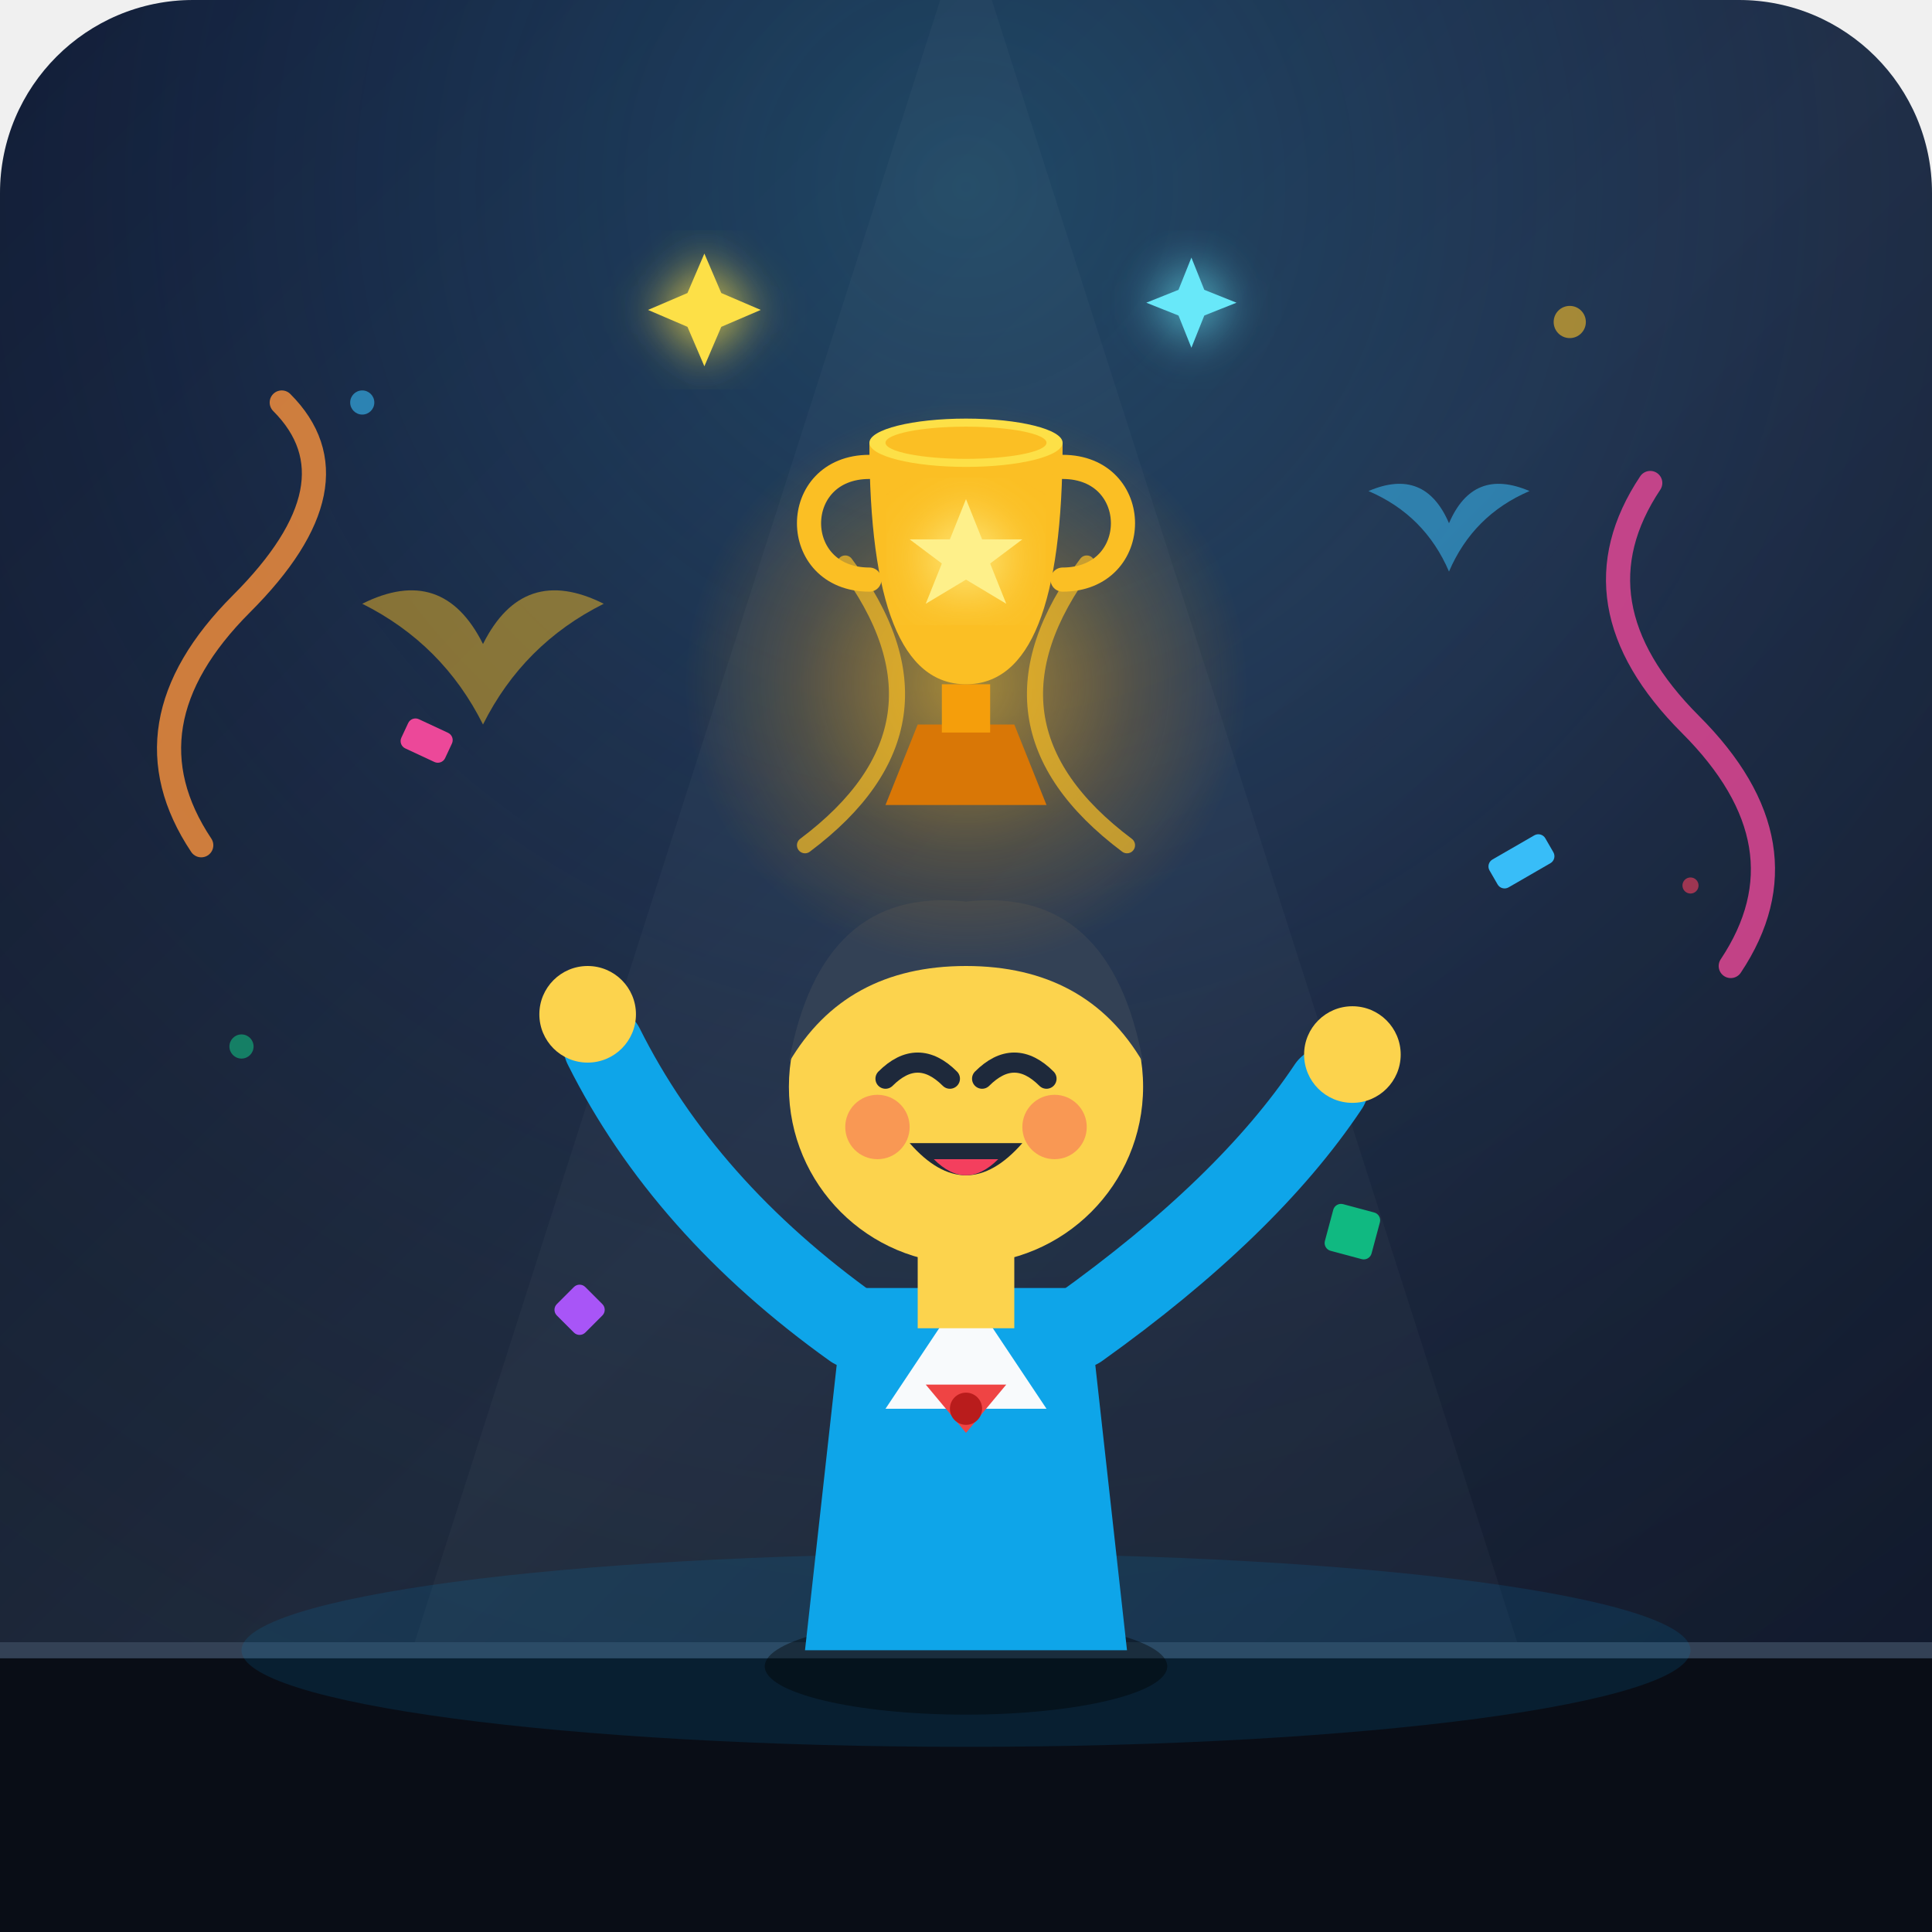
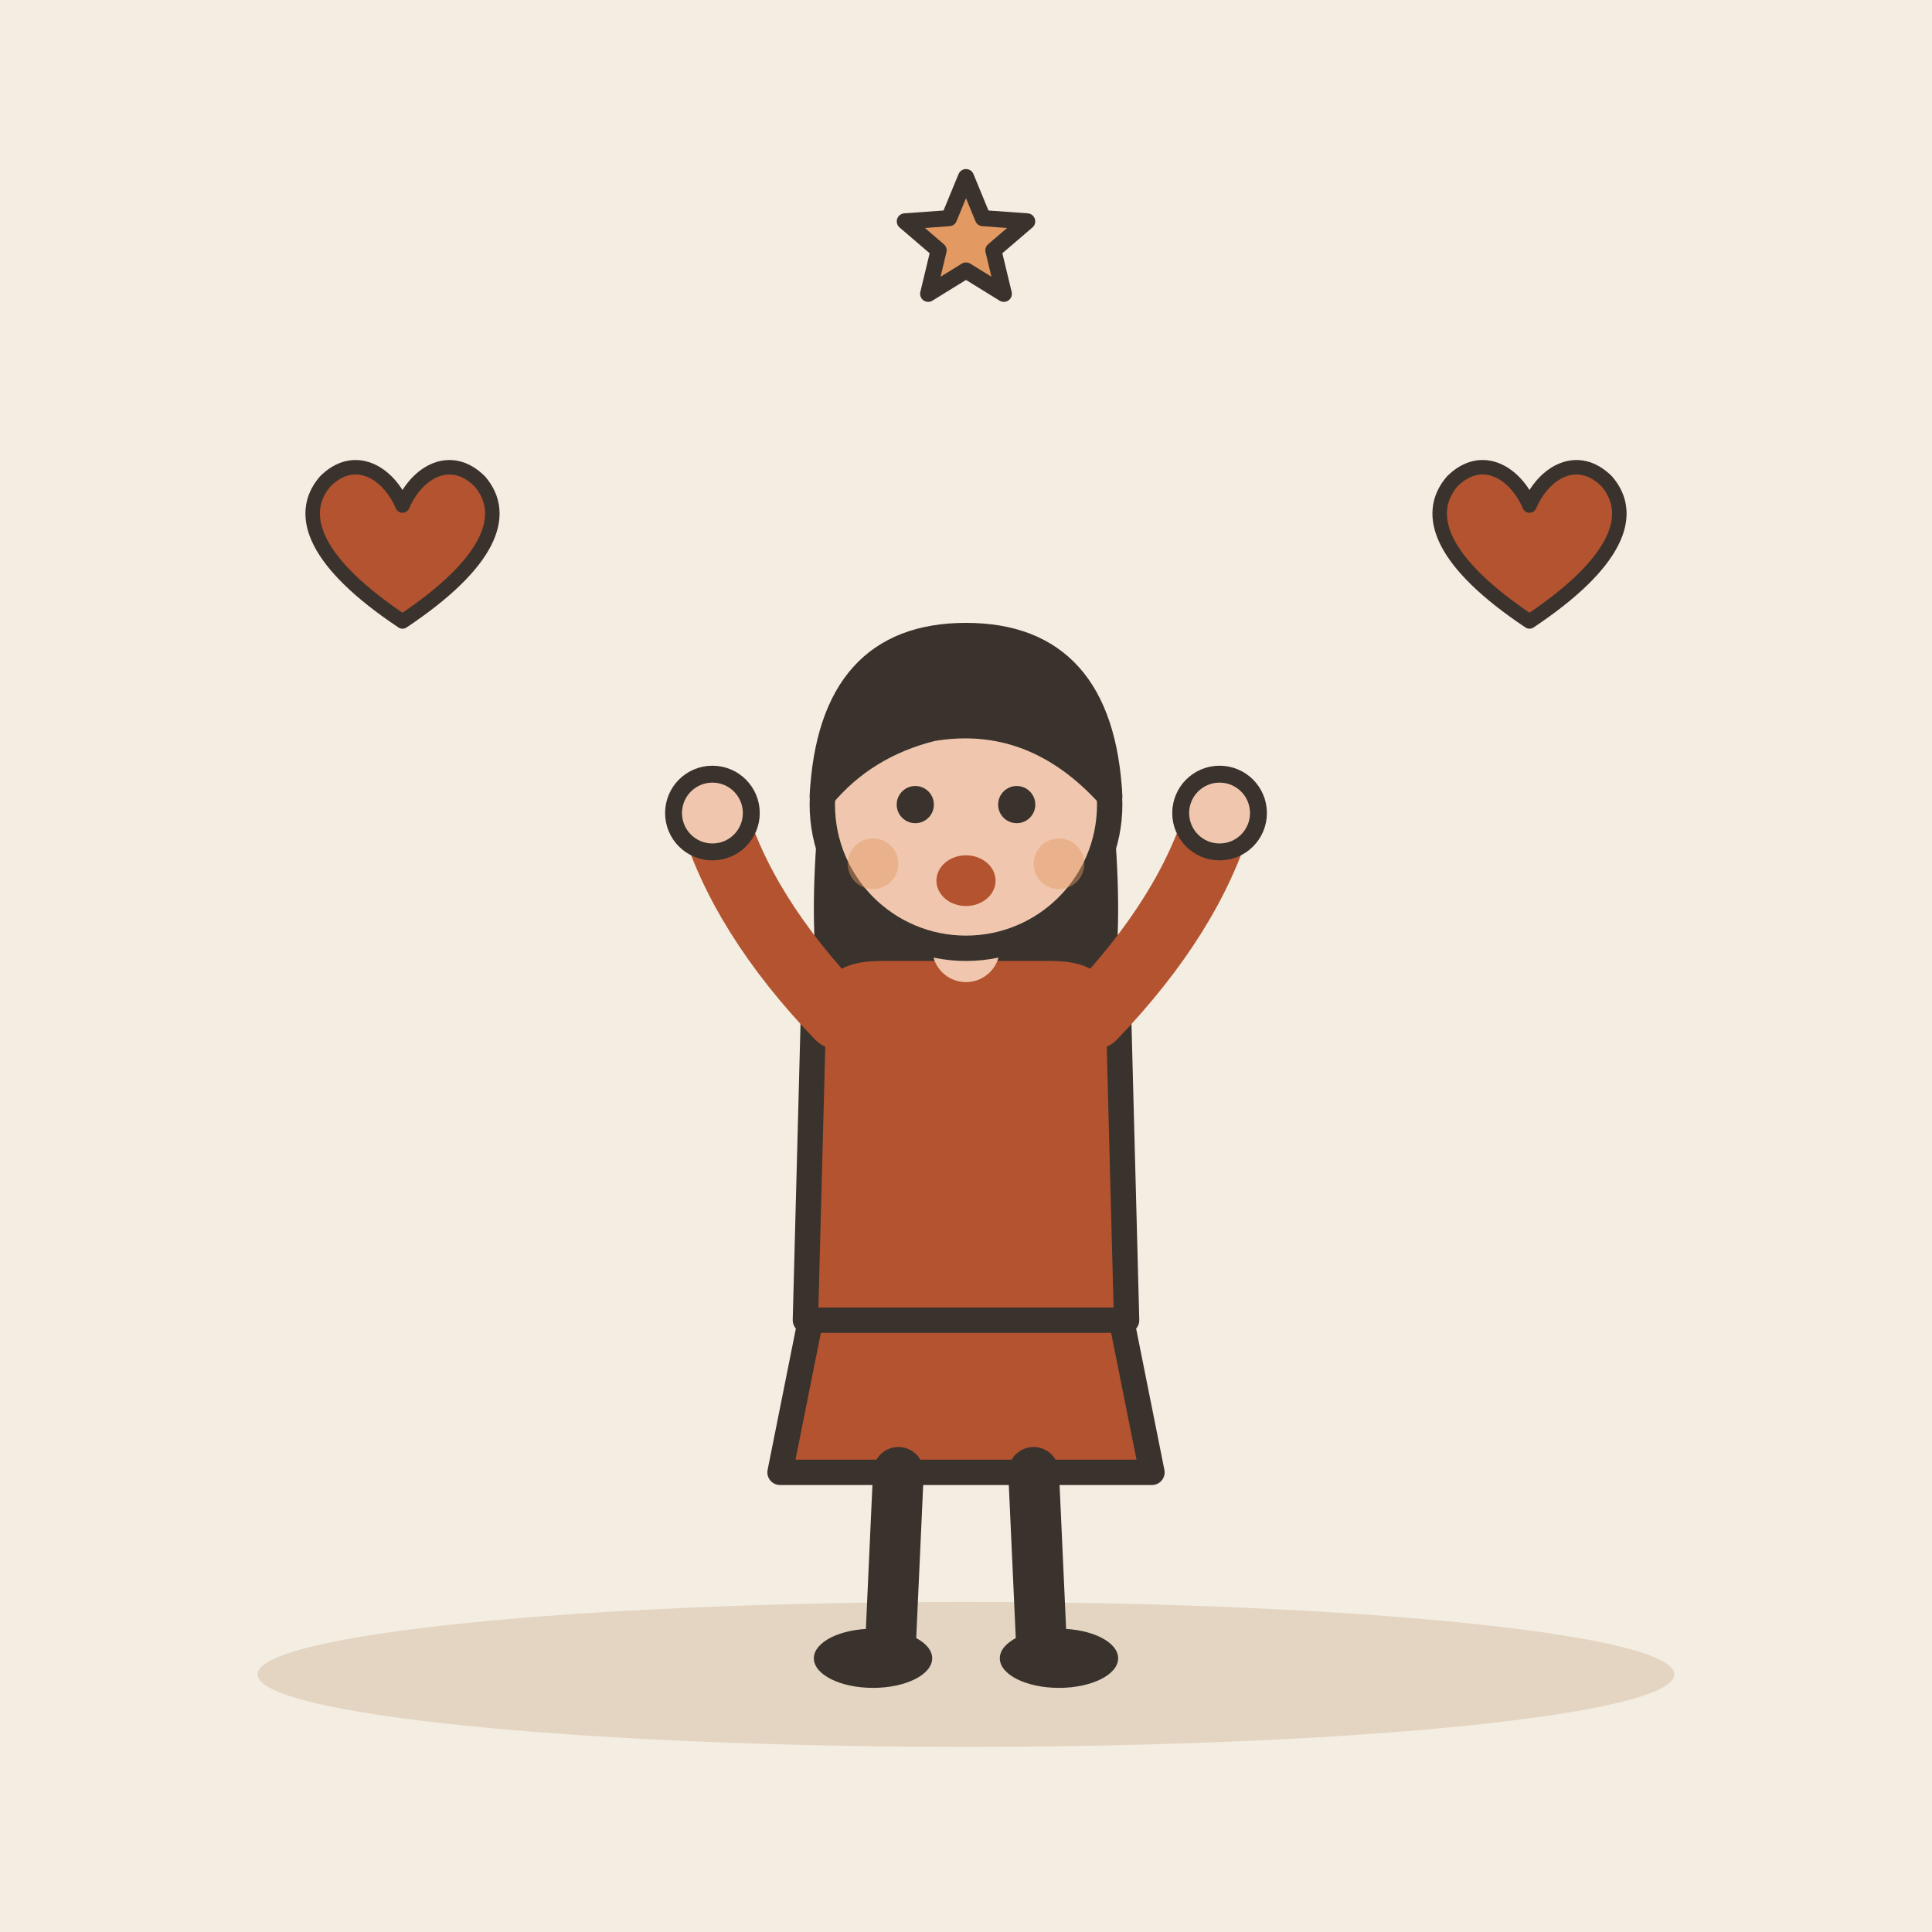
- <svg xmlns="http://www.w3.org/2000/svg" viewBox="0 0 240 240">
-   <defs>
-     <linearGradient id="bgGrad" x1="0%" y1="0%" x2="100%" y2="100%">
-       <stop offset="0%" stop-color="#0f172a" />
-       <stop offset="50%" stop-color="#1e293b" />
-       <stop offset="100%" stop-color="#0f172a" />
-     </linearGradient>
-     <radialGradient id="spotlight" cx="50%" cy="10%" r="90%">
-       <stop offset="0%" stop-color="#38bdf8" stop-opacity="0.25" />
-       <stop offset="50%" stop-color="#3b82f6" stop-opacity="0.08" />
-       <stop offset="100%" stop-color="#1e293b" stop-opacity="0" />
-     </radialGradient>
-     <radialGradient id="goldGlow" cx="50%" cy="50%" r="50%">
-       <stop offset="0%" stop-color="#fbbf24" stop-opacity="0.6" />
-       <stop offset="60%" stop-color="#f59e0b" stop-opacity="0.2" />
-       <stop offset="100%" stop-color="#f59e0b" stop-opacity="0" />
-     </radialGradient>
-     <filter id="glow" x="-20%" y="-20%" width="140%" height="140%">
-       <feGaussianBlur stdDeviation="3" result="blur" />
-       <feComposite in="SourceGraphic" in2="blur" operator="over" />
-     </filter>
-   </defs>
-   <rect width="240" height="240" rx="24" fill="url(#bgGrad)" />
-   <rect width="240" height="240" rx="24" fill="url(#spotlight)" />
-   <g opacity="0.6">
-     <circle cx="45" cy="50" r="1.5" fill="#38bdf8" />
-     <circle cx="195" cy="40" r="2" fill="#fbbf24" />
-     <circle cx="210" cy="110" r="1" fill="#f43f5e" />
-     <circle cx="30" cy="130" r="1.5" fill="#10b981" />
-     <path d="M 60,80 Q 65,70 75,75 Q 65,80 60,90 Q 55,80 45,75 Q 55,70 60,80" fill="#fbbf24" opacity="0.8" />
-     <path d="M 180,65 Q 183,58 190,61 Q 183,64 180,71 Q 177,64 170,61 Q 177,58 180,65" fill="#38bdf8" opacity="0.9" />
+ <svg xmlns="http://www.w3.org/2000/svg" viewBox="0 0 240 240" data-style="editorial">
+   <rect width="240" height="240" fill="#F4EDE2" />
+   <ellipse cx="120" cy="208" rx="88" ry="9" fill="#E3D5C1" />
+   <g transform="translate(120 206) scale(1.05 1.05)">
+     <path d="M-18 -42L-22 -22L22 -22L18 -42Z" fill="#B4532F" stroke="#3A332D" stroke-width="3" stroke-linecap="round" stroke-linejoin="round" />
+     <path d="M-8 -22L-9 0" stroke="#3A332D" stroke-width="6" stroke-linecap="round" fill="none" />
+     <path d="M8 -22L9 0" stroke="#3A332D" stroke-width="6" stroke-linecap="round" fill="none" />
+     <ellipse cx="-11" cy="0" rx="7" ry="3.5" fill="#3A332D" />
+     <ellipse cx="11" cy="0" rx="7" ry="3.5" fill="#3A332D" />
+     <path d="M-17 -104Q-20 -78 -14 -70L-6 -78L6 -78L14 -70Q20 -78 17 -104Z" fill="#3A332D" />
+     <path d="M-18 -78Q-18 -84 -10 -84L10 -84Q18 -84 18 -78L19 -40L-19 -40Z" fill="#B4532F" stroke="#3A332D" stroke-width="3" stroke-linecap="round" stroke-linejoin="round" />
+     <path d="M-15 -76Q-26.5 -88 -30 -100" fill="none" stroke="#B4532F" stroke-width="8" stroke-linecap="round" stroke-linejoin="round" />
+     <circle cx="-30" cy="-100" r="4.6" fill="#F0C7AE" stroke="#3A332D" stroke-linecap="round" stroke-linejoin="round" stroke-width="2" />
+     <path d="M15 -76Q26.5 -88 30 -100" fill="none" stroke="#B4532F" stroke-width="8" stroke-linecap="round" stroke-linejoin="round" />
+     <circle cx="30" cy="-100" r="4.6" fill="#F0C7AE" stroke="#3A332D" stroke-linecap="round" stroke-linejoin="round" stroke-width="2" />
+     <path d="M0 -84L0 -88" stroke="#F0C7AE" stroke-width="8" stroke-linecap="round" fill="none" />
+     <circle cx="0" cy="-101" r="17" fill="#F0C7AE" stroke="#3A332D" stroke-width="3" stroke-linecap="round" stroke-linejoin="round" />
+     <path d="M-17 -102Q-16 -121 0 -121Q16 -121 17 -102Q8 -112 -4 -110Q-12 -108 -17 -102Z" fill="#3A332D" stroke="#3A332D" stroke-width="3" stroke-linecap="round" stroke-linejoin="round" />
+     <circle cx="-6" cy="-101" r="2.2" fill="#3A332D" />
+     <circle cx="6" cy="-101" r="2.2" fill="#3A332D" />
+     <ellipse cx="0" cy="-92" rx="3.5" ry="3" fill="#B4532F" />
+     <circle cx="-11" cy="-94" r="3" fill="#E39A62" opacity="0.45" />
+     <circle cx="11" cy="-94" r="3" fill="#E39A62" opacity="0.45" />
  </g>
-   <polygon points="120,-10 40,240 200,240" fill="#ffffff" opacity="0.03" />
-   <path d="M 0,205 L 240,205 L 240,240 L 0,240 Z" fill="#090d16" />
-   <path d="M 0,205 L 240,205" stroke="#334155" stroke-width="2" />
-   <ellipse cx="120" cy="205" rx="90" ry="12" fill="#0284c7" opacity="0.15" />
-   <g transform="translate(0, 10)">
-     <ellipse cx="120" cy="197" rx="25" ry="6" fill="#000000" opacity="0.4" />
-     <path d="M 105,150 L 135,150 L 140,195 L 100,195 Z" fill="#0ea5e9" />
-     <polygon points="120,150 110,165 130,165" fill="#f8fafc" />
-     <path d="M 115,162 L 125,162 L 120,168 Z" fill="#ef4444" />
-     <circle cx="120" cy="165" r="2" fill="#b91c1c" />
-     <path d="M 106,155 Q 85,140 75,120" fill="none" stroke="#0ea5e9" stroke-width="10" stroke-linecap="round" />
-     <circle cx="73" cy="116" r="6" fill="#fcd34d" />
-     <path d="M 134,155 Q 155,140 165,125" fill="none" stroke="#0ea5e9" stroke-width="10" stroke-linecap="round" />
-     <circle cx="168" cy="121" r="6" fill="#fcd34d" />
-     <rect x="114" y="140" width="12" height="15" fill="#fcd34d" />
-     <circle cx="120" cy="125" r="22" fill="#fcd34d" />
-     <path d="M 98,122 Q 102,100 120,102 Q 138,100 142,122 Q 135,110 120,110 Q 105,110 98,122 Z" fill="#334155" />
-     <path d="M 110,124 Q 114,120 118,124" fill="none" stroke="#1e293b" stroke-width="2.5" stroke-linecap="round" />
-     <path d="M 122,124 Q 126,120 130,124" fill="none" stroke="#1e293b" stroke-width="2.5" stroke-linecap="round" />
-     <circle cx="109" cy="130" r="4" fill="#f43f5e" opacity="0.4" />
-     <circle cx="131" cy="130" r="4" fill="#f43f5e" opacity="0.4" />
-     <path d="M 113,132 Q 120,140 127,132" fill="#1e293b" />
-     <path d="M 116,134 Q 120,138 124,134" fill="#f43f5e" />
+   <g transform="translate(50 70) scale(0.6 0.6)">
+     <path d="M0 12C-18 0 -22 -10 -16 -17C-10 -23 -3 -19 0 -12C3 -19 10 -23 16 -17C22 -10 18 0 0 12Z" fill="#B4532F" stroke="#3A332D" stroke-width="3" stroke-linecap="round" stroke-linejoin="round" />
  </g>
-   <g transform="translate(0, -5)">
-     <circle cx="120" cy="90" r="35" fill="url(#goldGlow)" />
-     <g transform="translate(0, -10)">
-       <path d="M 100,120 Q 120,105 105,85" fill="none" stroke="#fbbf24" stroke-width="2" stroke-linecap="round" opacity="0.7" />
-       <path d="M 140,120 Q 120,105 135,85" fill="none" stroke="#fbbf24" stroke-width="2" stroke-linecap="round" opacity="0.7" />
-       <path d="M 110,115 L 130,115 L 126,105 L 114,105 Z" fill="#d97706" />
-       <rect x="117" y="100" width="6" height="6" fill="#f59e0b" />
-       <path d="M 108,70 Q 108,100 120,100 Q 132,100 132,70 Z" fill="#fbbf24" />
-       <ellipse cx="120" cy="70" rx="12" ry="3" fill="#fde047" />
-       <ellipse cx="120" cy="70" rx="10" ry="2" fill="#fbbf24" />
-       <path d="M 108,73 C 98,73 98,87 108,87" fill="none" stroke="#fbbf24" stroke-width="3" stroke-linecap="round" />
-       <path d="M 132,73 C 142,73 142,87 132,87" fill="none" stroke="#fbbf24" stroke-width="3" stroke-linecap="round" />
-       <path d="M 120,77 L 122,82 L 127,82 L 123,85 L 125,90 L 120,87 L 115,90 L 117,85 L 113,82 L 118,82 Z" fill="#fef08a" filter="url(#glow)" />
-     </g>
+   <g transform="translate(190 70) scale(0.6 0.6)">
+     <path d="M0 12C-18 0 -22 -10 -16 -17C-10 -23 -3 -19 0 -12C3 -19 10 -23 16 -17C22 -10 18 0 0 12Z" fill="#B4532F" stroke="#3A332D" stroke-width="3" stroke-linecap="round" stroke-linejoin="round" />
  </g>
-   <g transform="translate(0, 0)">
-     <rect x="50" y="90" width="6" height="4" rx="1" fill="#ec4899" transform="rotate(25, 53, 92)" />
-     <rect x="185" y="105" width="8" height="4" rx="1" fill="#38bdf8" transform="rotate(-30, 189, 107)" />
-     <rect x="70" y="160" width="5" height="5" rx="1" fill="#a855f7" transform="rotate(45, 72, 162)" />
-     <rect x="165" y="150" width="6" height="6" rx="1" fill="#10b981" transform="rotate(15, 168, 153)" />
-     <path d="M 35,50 Q 45,60 30,75 Q 15,90 25,105" fill="none" stroke="#fb923c" stroke-width="3" stroke-linecap="round" opacity="0.8" />
-     <path d="M 205,60 Q 195,75 210,90 Q 225,105 215,120" fill="none" stroke="#ec4899" stroke-width="3" stroke-linecap="round" opacity="0.8" />
-   </g>
-   <g filter="url(#glow)">
-     <path d="M 85,55 L 88,62 L 95,65 L 88,68 L 85,75 L 82,68 L 75,65 L 82,62 Z" fill="#fde047" transform="scale(0.7) translate(40, -10)" />
-     <path d="M 155,45 L 157,50 L 162,52 L 157,54 L 155,59 L 153,54 L 148,52 L 153,50 Z" fill="#67e8f9" transform="scale(0.8) translate(30, -5)" />
-   </g>
+   <path d="M120.0 22.0L122.1 27.1L127.6 27.5L123.4 31.1L124.7 36.5L120.0 33.6L115.3 36.5L116.6 31.1L112.4 27.5L117.9 27.1Z" fill="#E39A62" stroke="#3A332D" stroke-width="2" stroke-linecap="round" stroke-linejoin="round" />
</svg>
